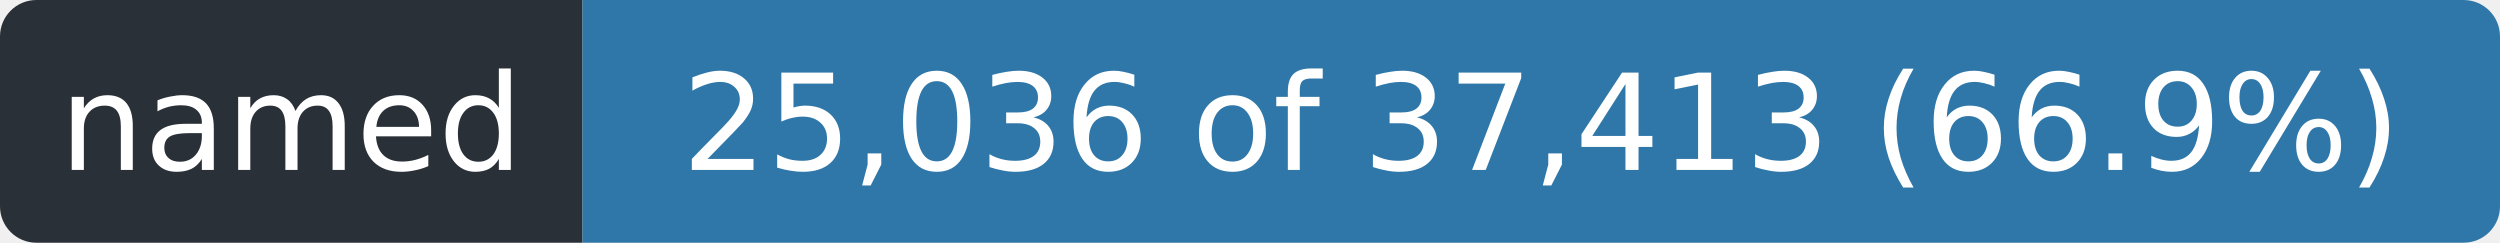
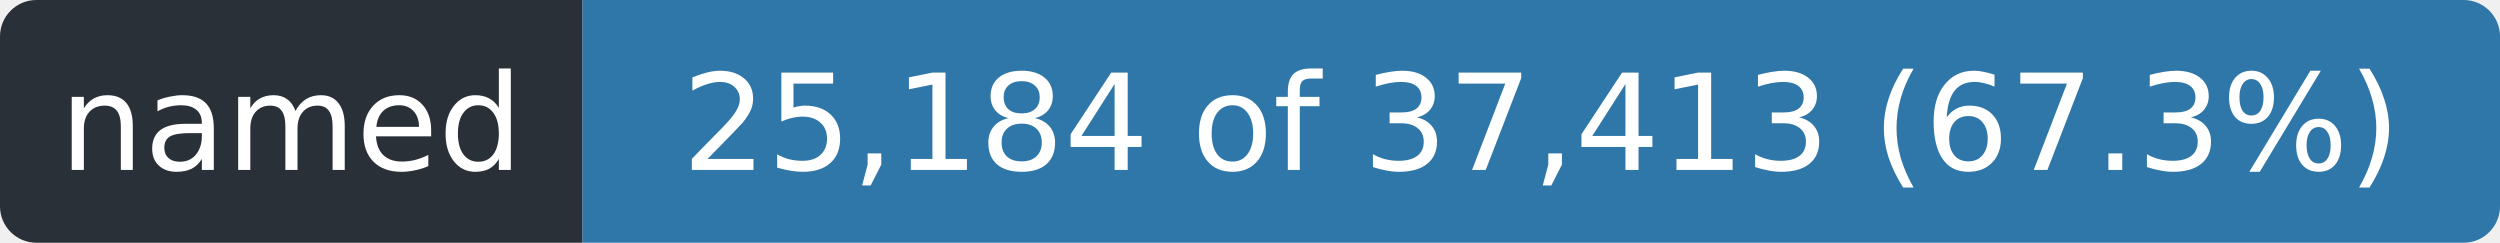
- <svg xmlns="http://www.w3.org/2000/svg" width="206" height="20" role="img" aria-label="named: 25,036 of 37,413 (66.9%)">
+ <svg xmlns="http://www.w3.org/2000/svg" width="206" height="20" role="img" aria-label="named: 25,184 of 37,413 (67.3%)">
  <clipPath id="r">
    <rect width="206" height="20" rx="3" />
  </clipPath>
  <g clip-path="url(#r)">
    <rect width="48" height="20" fill="#2a3038" />
    <rect x="48" width="158" height="20" fill="#2f77a8" />
  </g>
  <g fill="#fff" font-family="Verdana,Geneva,DejaVu Sans,sans-serif" font-size="11" text-anchor="middle">
    <text x="24.0" y="14" textLength="36">named</text>
-     <text x="127.0" y="14" textLength="146">25,036 of 37,413 (66.9%)</text>
+     <text x="127.0" y="14" textLength="146">25,184 of 37,413 (67.3%)</text>
  </g>
</svg>
